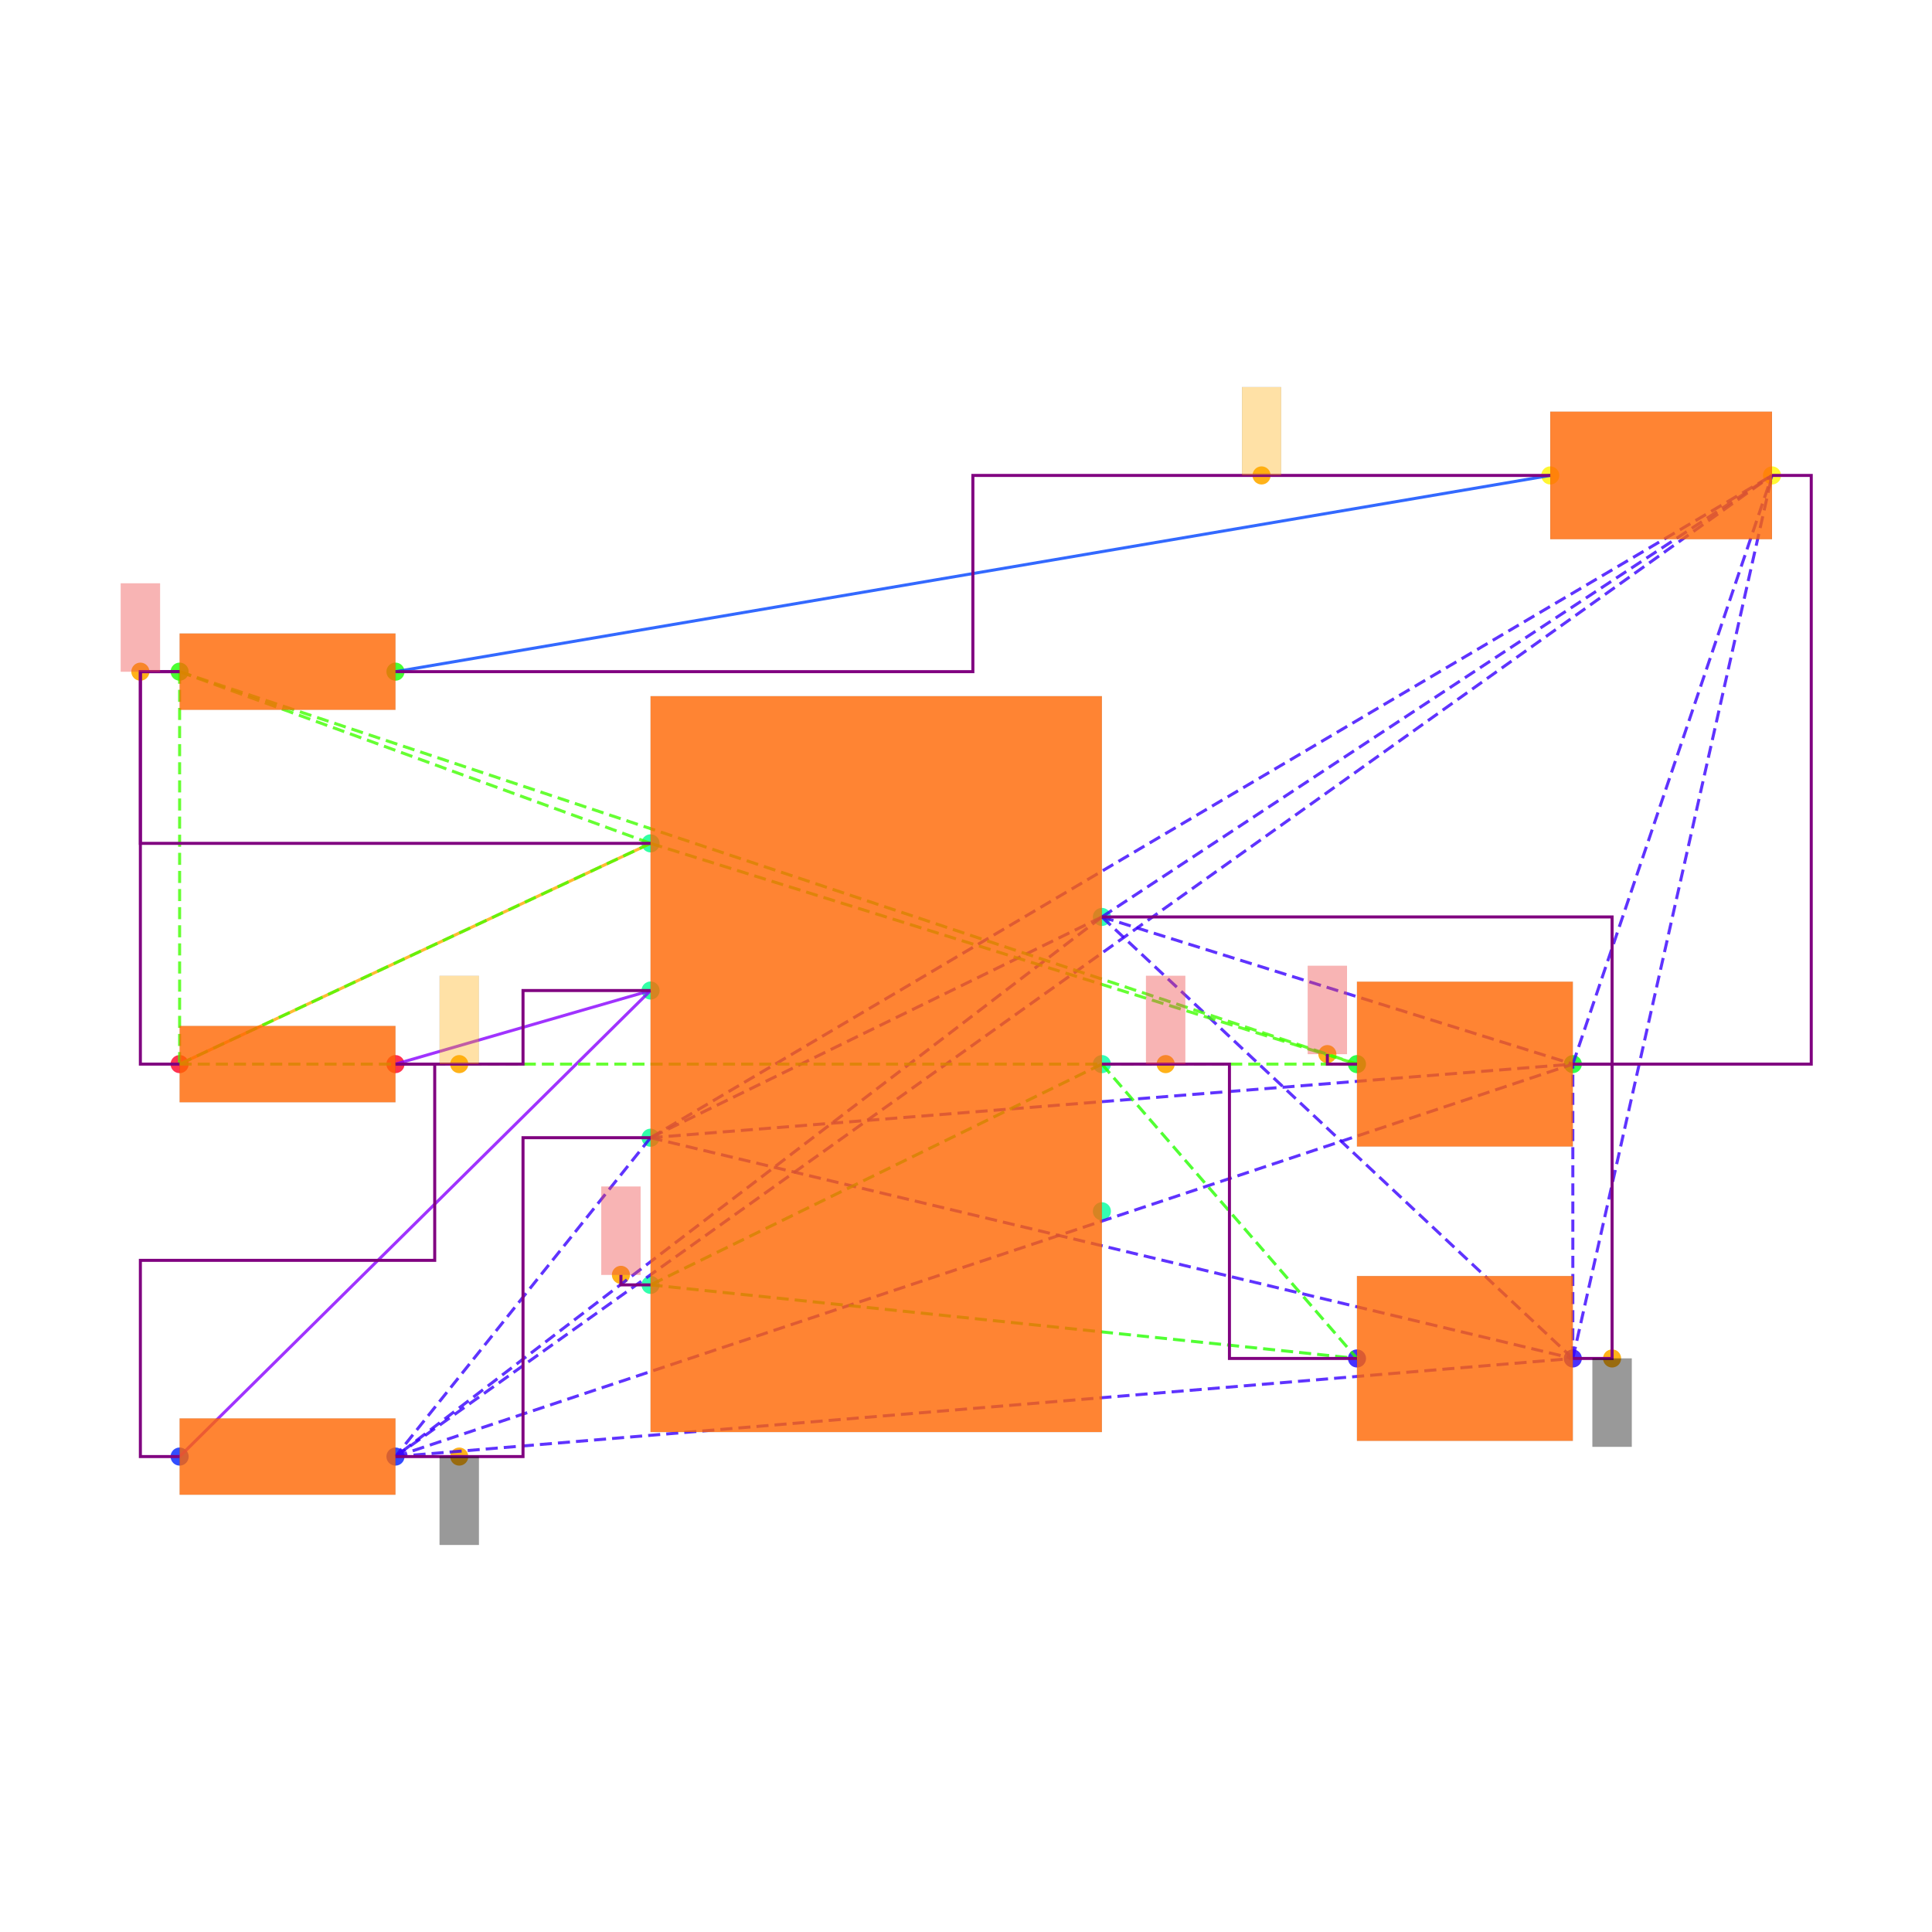
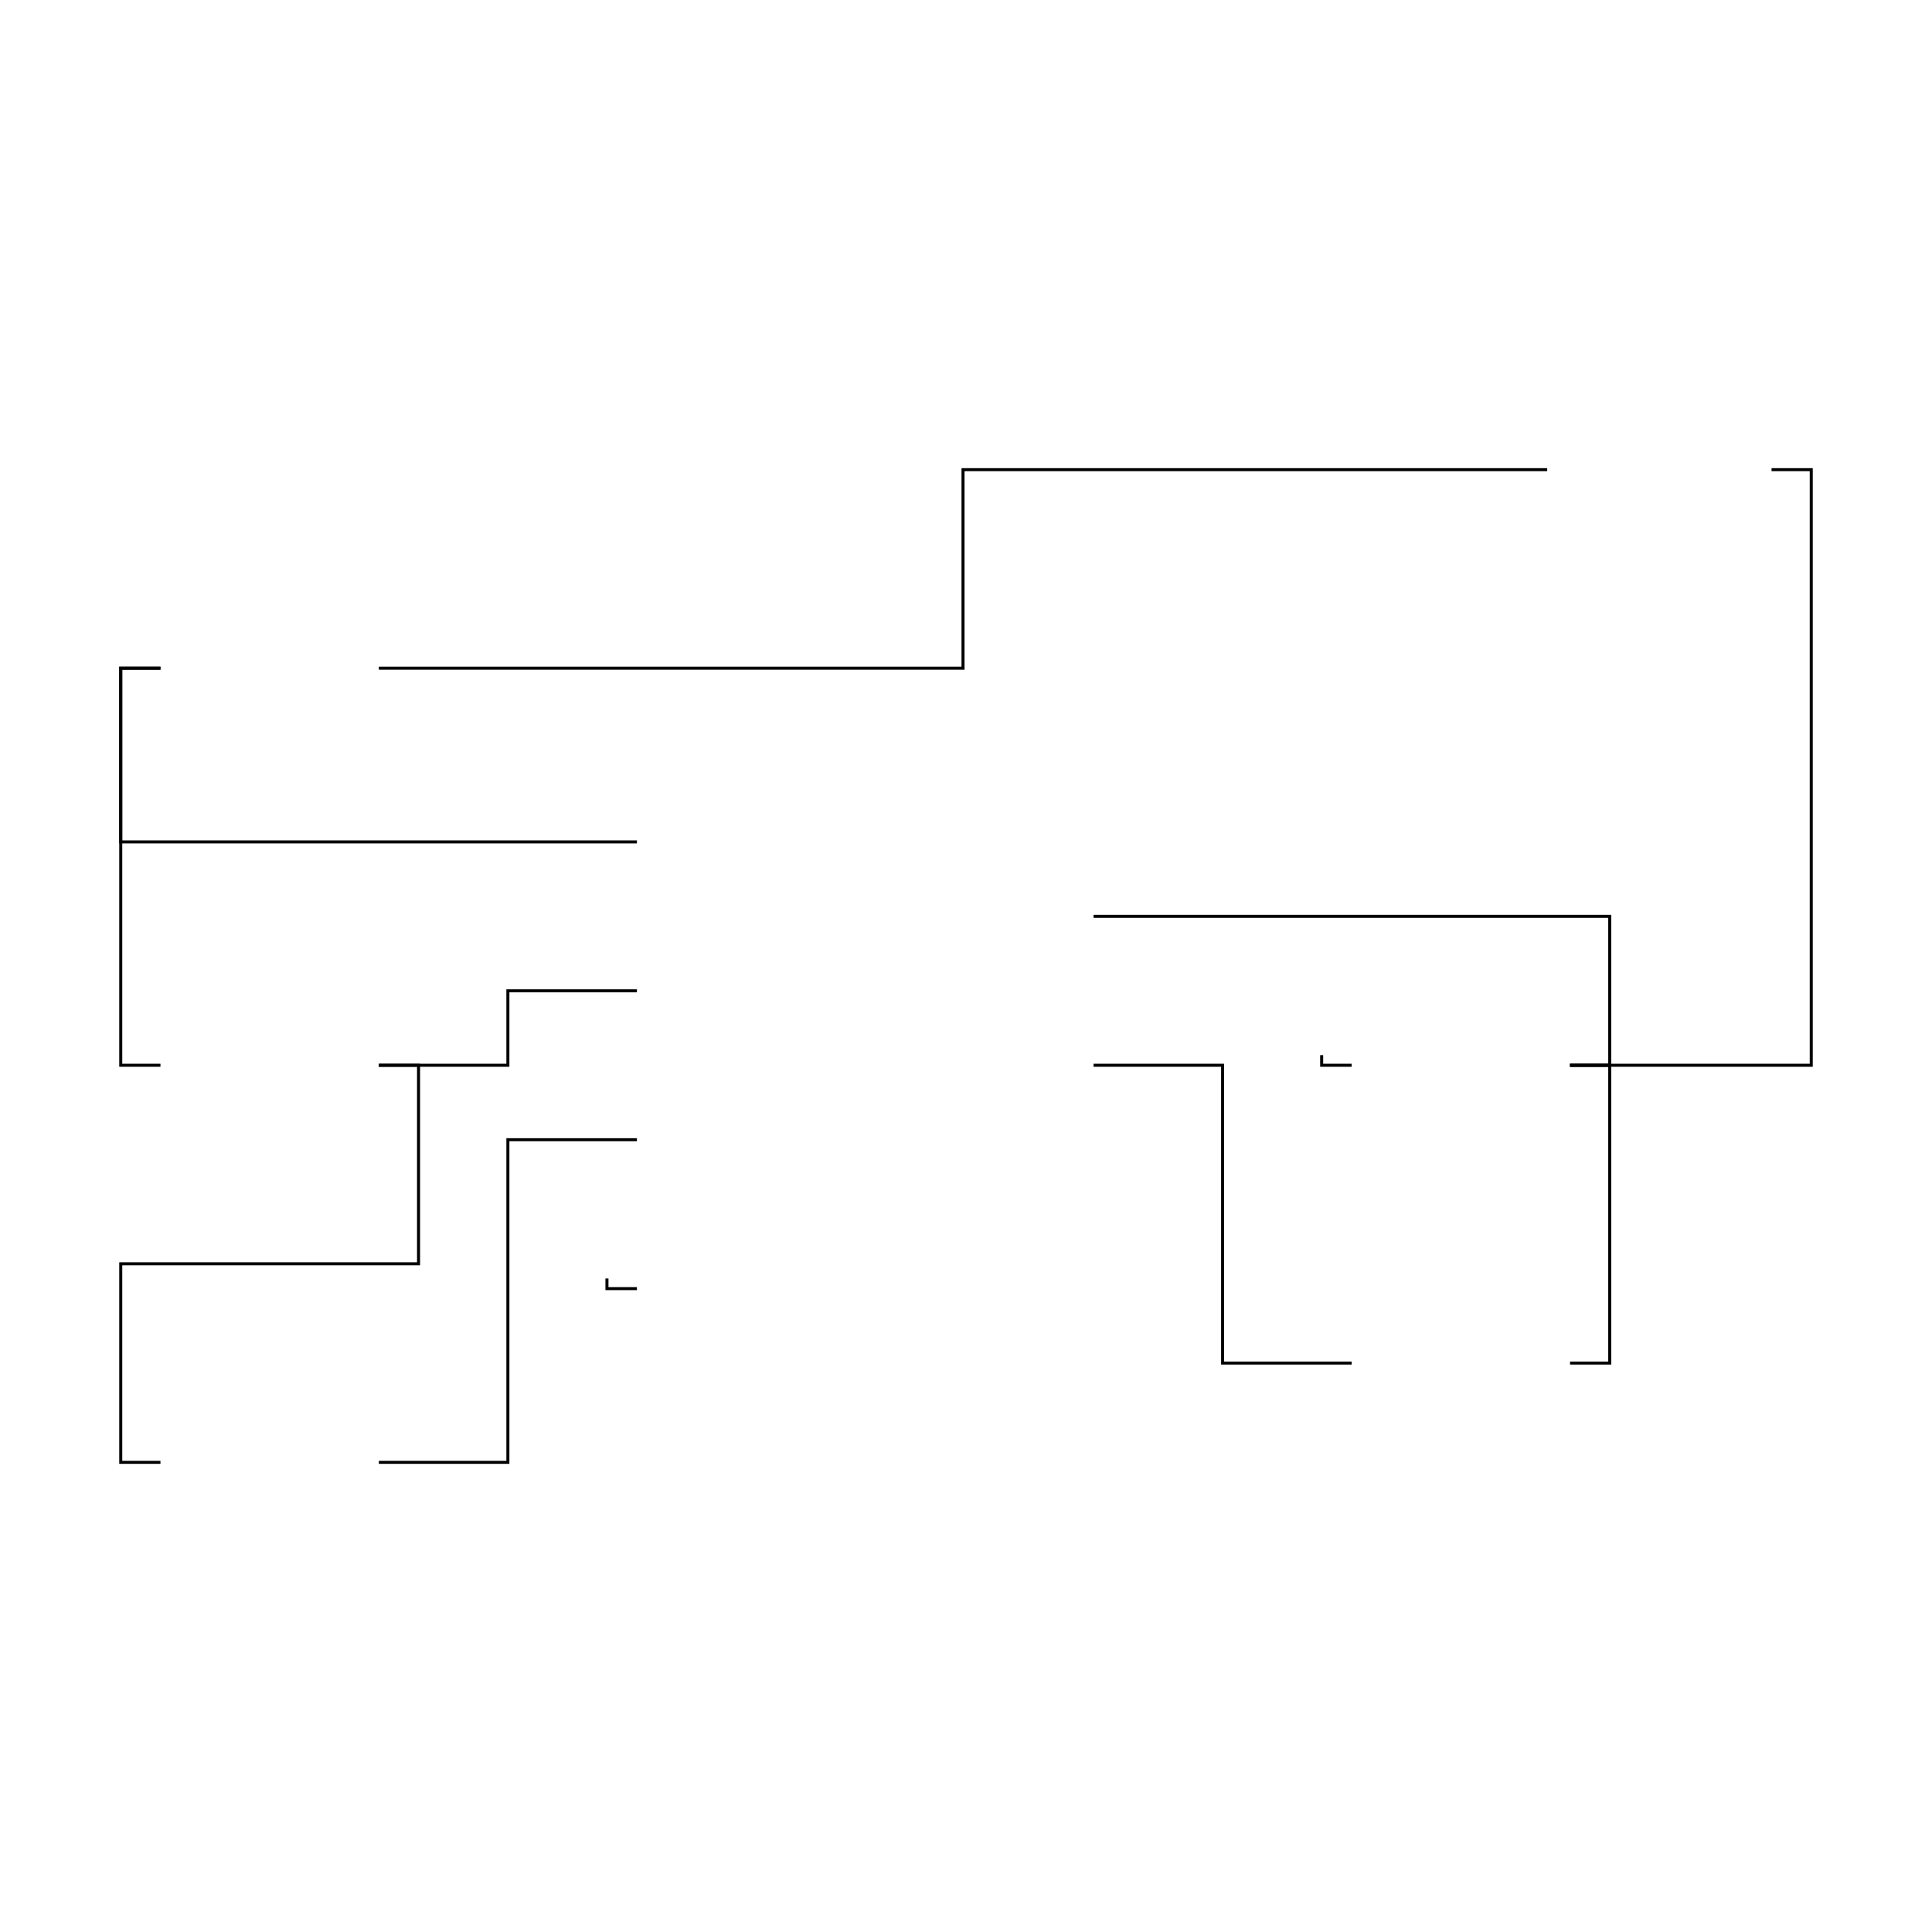
<svg xmlns="http://www.w3.org/2000/svg" width="640" height="640" viewBox="0 0 640 640">
  <rect width="100%" height="100%" fill="white" />
  <g>
-     <circle data-type="point" data-label="PWR1.7 x+" data-x="1.15" data-y="0.75" cx="365.015" cy="303.749" r="3" fill="hsl(159, 100%, 50%, 0.8)" />
+     <polyline data-points="-3.55,2 -3.75,2 -3.75,1.125 -1.1500000000000004,1.125" data-type="line" data-label="" points="53.153,221.351 40,221.351 40,278.896 210.992,278.896" fill="none" stroke="black" stroke-width="1" />
  </g>
  <g>
-     <circle data-type="point" data-label="PWR1.6 x+" data-x="1.15" data-y="0" cx="365.015" cy="352.501" r="3" fill="hsl(158, 100%, 50%, 0.8)" />
+     <polyline data-points="-3.55,0 -3.75,0 -3.75,2 -3.55,2" data-type="line" data-label="" points="53.153,352.883 40,352.883 40,221.351 53.153,221.351" fill="none" stroke="black" stroke-width="1" />
  </g>
  <g>
-     <circle data-type="point" data-label="PWR1.5 x+" data-x="1.15" data-y="-0.75" cx="365.015" cy="401.254" r="3" fill="hsl(157, 100%, 50%, 0.8)" />
+     <polyline data-points="-2.45,0 -1.8,0 -1.8,0.375 -1.15,0.375" data-type="line" data-label="" points="125.496,352.883 168.244,352.883 168.244,328.221 210.992,328.221" fill="none" stroke="black" stroke-width="1" />
  </g>
  <g>
-     <circle data-type="point" data-label="PWR1.4 x-" data-x="-1.15" data-y="-1.125" cx="215.508" cy="425.63" r="3" fill="hsl(156, 100%, 50%, 0.8)" />
+     <polyline data-points="-3.55,-1.9999999999999998 -3.75,-1.9999999999999998 -3.75,-0.9999999999999999 -2.25,-0.9999999999999999 -2.25,0 -2.45,0" data-type="line" data-label="" points="53.153,484.416 40,484.416 40,418.649 138.649,418.649 138.649,352.883 125.496,352.883" fill="none" stroke="black" stroke-width="1" />
  </g>
  <g>
-     <circle data-type="point" data-label="PWR1.3 x-" data-x="-1.15" data-y="-0.375" cx="215.508" cy="376.878" r="3" fill="hsl(155, 100%, 50%, 0.8)" />
+     <polyline data-points="3.55,0 3.75,0 3.75,-1.5 3.55,-1.5" data-type="line" data-label="" points="520.094,352.883 533.247,352.883 533.247,451.533 520.094,451.533" fill="none" stroke="black" stroke-width="1" />
  </g>
  <g>
-     <circle data-type="point" data-label="PWR1.2 x-" data-x="-1.15" data-y="0.375" cx="215.508" cy="328.125" r="3" fill="hsl(154, 100%, 50%, 0.8)" />
+     <polyline data-points="1.15,0.75 3.75,0.75 3.75,0 3.55,0" data-type="line" data-label="" points="362.255,303.558 533.247,303.558 533.247,352.883 520.094,352.883" fill="none" stroke="black" stroke-width="1" />
  </g>
  <g>
-     <circle data-type="point" data-label="PWR1.1 x-" data-x="-1.15" data-y="1.125" cx="215.508" cy="279.373" r="3" fill="hsl(153, 100%, 50%, 0.8)" />
+     <polyline data-points="4.5649999999999995,3 4.765,3 4.765,0 3.55,0" data-type="line" data-label="" points="586.847,155.584 600,155.584 600,352.883 520.094,352.883" fill="none" stroke="black" stroke-width="1" />
  </g>
  <g>
-     <circle data-type="point" data-label="R6.1 x-" data-x="-3.55" data-y="0" cx="59.501" cy="352.501" r="3" fill="hsl(351, 100%, 50%, 0.8)" />
+     <polyline data-points="-2.45,-1.9999999999999998 -1.8,-1.9999999999999998 -1.8,-0.375 -1.15,-0.375" data-type="line" data-label="" points="125.496,484.416 168.244,484.416 168.244,377.546 210.992,377.546" fill="none" stroke="black" stroke-width="1" />
  </g>
  <g>
-     <circle data-type="point" data-label="R6.2 x+" data-x="-2.45" data-y="0" cx="131.004" cy="352.501" r="3" fill="hsl(352, 100%, 50%, 0.8)" />
+     <polyline data-points="1.15,0 1.8,0 1.8,-1.5 2.45,-1.5" data-type="line" data-label="" points="362.255,352.883 405.003,352.883 405.003,451.533 447.751,451.533" fill="none" stroke="black" stroke-width="1" />
  </g>
  <g>
-     <circle data-type="point" data-label="R7.1 x-" data-x="-3.55" data-y="-1.9999999999999998" cx="59.501" cy="482.507" r="3" fill="hsl(232, 100%, 50%, 0.8)" />
+     <polyline data-points="3.435,3 0.49249999999999994,3 0.49249999999999994,2 -2.45,2" data-type="line" data-label="" points="512.531,155.584 319.014,155.584 319.014,221.351 125.496,221.351" fill="none" stroke="black" stroke-width="1" />
  </g>
  <g>
-     <circle data-type="point" data-label="R7.2 x+" data-x="-2.45" data-y="-1.9999999999999998" cx="131.004" cy="482.507" r="3" fill="hsl(233, 100%, 50%, 0.8)" />
+     <polyline data-points="-1.15,-1.125 -1.301,-1.125 -1.301,-1.074" data-type="line" data-label="" points="210.992,426.87 201.062,426.87 201.062,423.516" fill="none" stroke="black" stroke-width="1" />
  </g>
  <g>
-     <circle data-type="point" data-label="R8.1 x-" data-x="-3.55" data-y="2" cx="59.501" cy="222.496" r="3" fill="hsl(113, 100%, 50%, 0.8)" />
-   </g>
-   <g>
-     <circle data-type="point" data-label="R8.2 x+" data-x="-2.45" data-y="2" cx="131.004" cy="222.496" r="3" fill="hsl(114, 100%, 50%, 0.8)" />
-   </g>
-   <g>
-     <circle data-type="point" data-label="C6.1 x-" data-x="2.45" data-y="-1.5" cx="449.518" cy="450.006" r="3" fill="hsl(246, 100%, 50%, 0.8)" />
-   </g>
-   <g>
-     <circle data-type="point" data-label="C6.2 x+" data-x="3.55" data-y="-1.5" cx="521.021" cy="450.006" r="3" fill="hsl(247, 100%, 50%, 0.8)" />
-   </g>
-   <g>
-     <circle data-type="point" data-label="C7.1 x-" data-x="2.45" data-y="0" cx="449.518" cy="352.501" r="3" fill="hsl(127, 100%, 50%, 0.8)" />
-   </g>
-   <g>
-     <circle data-type="point" data-label="C7.2 x+" data-x="3.55" data-y="0" cx="521.021" cy="352.501" r="3" fill="hsl(128, 100%, 50%, 0.8)" />
-   </g>
-   <g>
-     <circle data-type="point" data-label="LED1.1 x-" data-x="3.435" data-y="3" cx="513.546" cy="157.493" r="3" fill="hsl(57, 100%, 50%, 0.8)" />
-   </g>
-   <g>
-     <circle data-type="point" data-label="LED1.2 x+" data-x="4.5649999999999995" data-y="3" cx="586.999" cy="157.493" r="3" fill="hsl(58, 100%, 50%, 0.8)" />
-   </g>
-   <g>
-     <circle data-type="point" data-label="anchorPoint orientation: y-" data-x="3.75" data-y="-1.5" cx="534.022" cy="450.006" r="3" fill="hsl(40, 100%, 50%, 0.9)" />
-   </g>
-   <g>
-     <circle data-type="point" data-label="anchorPoint orientation: y-" data-x="-2.125" data-y="-1.9999999999999998" cx="152.13" cy="482.507" r="3" fill="hsl(40, 100%, 50%, 0.9)" />
-   </g>
-   <g>
-     <circle data-type="point" data-label="anchorPoint orientation: y+" data-x="1.475" data-y="0" cx="386.14" cy="352.501" r="3" fill="hsl(40, 100%, 50%, 0.9)" />
-   </g>
-   <g>
-     <circle data-type="point" data-label="anchorPoint orientation: y+" data-x="-1.301" data-y="-1.074" cx="205.692" cy="422.315" r="3" fill="hsl(40, 100%, 50%, 0.9)" />
-   </g>
-   <g>
-     <circle data-type="point" data-label="anchorPoint orientation: y+" data-x="-2.125" data-y="0" cx="152.13" cy="352.501" r="3" fill="hsl(40, 100%, 50%, 0.9)" />
-   </g>
-   <g>
-     <circle data-type="point" data-label="anchorPoint orientation: y+" data-x="-3.75" data-y="2" cx="46.5" cy="222.496" r="3" fill="hsl(40, 100%, 50%, 0.9)" />
-   </g>
-   <g>
-     <circle data-type="point" data-label="anchorPoint orientation: y+" data-x="2.2990000000000004" data-y="0.051000000000000004" cx="439.703" cy="349.186" r="3" fill="hsl(40, 100%, 50%, 0.9)" />
-   </g>
-   <g>
-     <circle data-type="point" data-label="anchorPoint orientation: y+" data-x="1.96375" data-y="3" cx="417.911" cy="157.493" r="3" fill="hsl(40, 100%, 50%, 0.9)" />
-   </g>
-   <g>
-     <polyline data-points="-3.55,0 -1.15,1.125" data-type="line" data-label="" points="59.501,352.501 215.508,279.373" fill="none" stroke="hsl(40, 100%, 50%, 0.8)" stroke-width="1" />
-   </g>
-   <g>
-     <polyline data-points="3.435,3 -2.45,2" data-type="line" data-label="" points="513.546,157.493 131.004,222.496" fill="none" stroke="hsl(224, 100%, 50%, 0.8)" stroke-width="1" />
-   </g>
-   <g>
-     <polyline data-points="-1.15,0.375 -2.45,0" data-type="line" data-label="" points="215.508,328.125 131.004,352.501" fill="none" stroke="hsl(272, 100%, 50%, 0.8)" stroke-width="1" />
-   </g>
-   <g>
-     <polyline data-points="-1.15,0.375 -3.55,-1.9999999999999998" data-type="line" data-label="" points="215.508,328.125 59.501,482.507" fill="none" stroke="hsl(272, 100%, 50%, 0.8)" stroke-width="1" />
-   </g>
-   <g>
-     <polyline data-points="1.15,0.75 -1.15,-0.375" data-type="line" data-label="" points="365.015,303.749 215.508,376.878" fill="none" stroke="hsl(253, 100%, 50%, 0.8)" stroke-width="1" stroke-dasharray="4 2" />
-   </g>
-   <g>
-     <polyline data-points="1.15,0.75 -2.45,-1.9999999999999998" data-type="line" data-label="" points="365.015,303.749 131.004,482.507" fill="none" stroke="hsl(253, 100%, 50%, 0.8)" stroke-width="1" stroke-dasharray="4 2" />
-   </g>
-   <g>
-     <polyline data-points="1.15,0.75 3.55,-1.5" data-type="line" data-label="" points="365.015,303.749 521.021,450.006" fill="none" stroke="hsl(253, 100%, 50%, 0.8)" stroke-width="1" stroke-dasharray="4 2" />
-   </g>
-   <g>
-     <polyline data-points="1.15,0.75 3.55,0" data-type="line" data-label="" points="365.015,303.749 521.021,352.501" fill="none" stroke="hsl(253, 100%, 50%, 0.8)" stroke-width="1" stroke-dasharray="4 2" />
-   </g>
-   <g>
-     <polyline data-points="1.15,0.75 4.5649999999999995,3" data-type="line" data-label="" points="365.015,303.749 586.999,157.493" fill="none" stroke="hsl(253, 100%, 50%, 0.8)" stroke-width="1" stroke-dasharray="4 2" />
-   </g>
-   <g>
-     <polyline data-points="-1.15,-0.375 -2.45,-1.9999999999999998" data-type="line" data-label="" points="215.508,376.878 131.004,482.507" fill="none" stroke="hsl(253, 100%, 50%, 0.8)" stroke-width="1" stroke-dasharray="4 2" />
-   </g>
-   <g>
-     <polyline data-points="-1.15,-0.375 3.55,-1.5" data-type="line" data-label="" points="215.508,376.878 521.021,450.006" fill="none" stroke="hsl(253, 100%, 50%, 0.8)" stroke-width="1" stroke-dasharray="4 2" />
-   </g>
-   <g>
-     <polyline data-points="-1.15,-0.375 3.55,0" data-type="line" data-label="" points="215.508,376.878 521.021,352.501" fill="none" stroke="hsl(253, 100%, 50%, 0.8)" stroke-width="1" stroke-dasharray="4 2" />
-   </g>
-   <g>
-     <polyline data-points="-1.15,-0.375 4.5649999999999995,3" data-type="line" data-label="" points="215.508,376.878 586.999,157.493" fill="none" stroke="hsl(253, 100%, 50%, 0.8)" stroke-width="1" stroke-dasharray="4 2" />
-   </g>
-   <g>
-     <polyline data-points="-2.45,-1.9999999999999998 3.55,-1.5" data-type="line" data-label="" points="131.004,482.507 521.021,450.006" fill="none" stroke="hsl(253, 100%, 50%, 0.8)" stroke-width="1" stroke-dasharray="4 2" />
-   </g>
-   <g>
-     <polyline data-points="-2.45,-1.9999999999999998 3.55,0" data-type="line" data-label="" points="131.004,482.507 521.021,352.501" fill="none" stroke="hsl(253, 100%, 50%, 0.8)" stroke-width="1" stroke-dasharray="4 2" />
-   </g>
-   <g>
-     <polyline data-points="-2.45,-1.9999999999999998 4.5649999999999995,3" data-type="line" data-label="" points="131.004,482.507 586.999,157.493" fill="none" stroke="hsl(253, 100%, 50%, 0.8)" stroke-width="1" stroke-dasharray="4 2" />
-   </g>
-   <g>
-     <polyline data-points="3.55,-1.5 3.55,0" data-type="line" data-label="" points="521.021,450.006 521.021,352.501" fill="none" stroke="hsl(253, 100%, 50%, 0.8)" stroke-width="1" stroke-dasharray="4 2" />
-   </g>
-   <g>
-     <polyline data-points="3.55,-1.5 4.5649999999999995,3" data-type="line" data-label="" points="521.021,450.006 586.999,157.493" fill="none" stroke="hsl(253, 100%, 50%, 0.8)" stroke-width="1" stroke-dasharray="4 2" />
-   </g>
-   <g>
-     <polyline data-points="3.55,0 4.5649999999999995,3" data-type="line" data-label="" points="521.021,352.501 586.999,157.493" fill="none" stroke="hsl(253, 100%, 50%, 0.8)" stroke-width="1" stroke-dasharray="4 2" />
-   </g>
-   <g>
-     <polyline data-points="1.15,0 -1.15,-1.125" data-type="line" data-label="" points="365.015,352.501 215.508,425.63" fill="none" stroke="hsl(111, 100%, 50%, 0.8)" stroke-width="1" stroke-dasharray="4 2" />
-   </g>
-   <g>
-     <polyline data-points="1.15,0 2.45,-1.5" data-type="line" data-label="" points="365.015,352.501 449.518,450.006" fill="none" stroke="hsl(111, 100%, 50%, 0.8)" stroke-width="1" stroke-dasharray="4 2" />
-   </g>
-   <g>
-     <polyline data-points="-1.15,-1.125 2.45,-1.5" data-type="line" data-label="" points="215.508,425.63 449.518,450.006" fill="none" stroke="hsl(111, 100%, 50%, 0.8)" stroke-width="1" stroke-dasharray="4 2" />
-   </g>
-   <g>
-     <polyline data-points="-1.15,1.125 -3.55,0" data-type="line" data-label="" points="215.508,279.373 59.501,352.501" fill="none" stroke="hsl(105, 100%, 50%, 0.8)" stroke-width="1" stroke-dasharray="4 2" />
-   </g>
-   <g>
-     <polyline data-points="-1.15,1.125 -3.55,2" data-type="line" data-label="" points="215.508,279.373 59.501,222.496" fill="none" stroke="hsl(105, 100%, 50%, 0.8)" stroke-width="1" stroke-dasharray="4 2" />
-   </g>
-   <g>
-     <polyline data-points="-1.15,1.125 2.45,0" data-type="line" data-label="" points="215.508,279.373 449.518,352.501" fill="none" stroke="hsl(105, 100%, 50%, 0.8)" stroke-width="1" stroke-dasharray="4 2" />
-   </g>
-   <g>
-     <polyline data-points="-3.55,0 -3.55,2" data-type="line" data-label="" points="59.501,352.501 59.501,222.496" fill="none" stroke="hsl(105, 100%, 50%, 0.8)" stroke-width="1" stroke-dasharray="4 2" />
-   </g>
-   <g>
-     <polyline data-points="-3.55,0 2.45,0" data-type="line" data-label="" points="59.501,352.501 449.518,352.501" fill="none" stroke="hsl(105, 100%, 50%, 0.8)" stroke-width="1" stroke-dasharray="4 2" />
-   </g>
-   <g>
-     <polyline data-points="-3.55,2 2.45,0" data-type="line" data-label="" points="59.501,222.496 449.518,352.501" fill="none" stroke="hsl(105, 100%, 50%, 0.8)" stroke-width="1" stroke-dasharray="4 2" />
-   </g>
-   <g>
-     <polyline data-points="-3.55,2 -3.75,2 -3.75,1.125 -1.1500000000000004,1.125" data-type="line" data-label="" points="59.501,222.496 46.5,222.496 46.5,279.373 215.508,279.373" fill="none" stroke="purple" stroke-width="1" />
-   </g>
-   <g>
-     <polyline data-points="-3.55,0 -3.75,0 -3.75,2 -3.55,2" data-type="line" data-label="" points="59.501,352.501 46.5,352.501 46.5,222.496 59.501,222.496" fill="none" stroke="purple" stroke-width="1" />
-   </g>
-   <g>
-     <polyline data-points="-2.45,0 -1.8,0 -1.8,0.375 -1.15,0.375" data-type="line" data-label="" points="131.004,352.501 173.256,352.501 173.256,328.125 215.508,328.125" fill="none" stroke="purple" stroke-width="1" />
-   </g>
-   <g>
-     <polyline data-points="-3.55,-1.9999999999999998 -3.75,-1.9999999999999998 -3.75,-0.9999999999999999 -2.25,-0.9999999999999999 -2.25,0 -2.45,0" data-type="line" data-label="" points="59.501,482.507 46.5,482.507 46.5,417.504 144.005,417.504 144.005,352.501 131.004,352.501" fill="none" stroke="purple" stroke-width="1" />
-   </g>
-   <g>
-     <polyline data-points="3.55,0 3.75,0 3.75,-1.5 3.55,-1.5" data-type="line" data-label="" points="521.021,352.501 534.022,352.501 534.022,450.006 521.021,450.006" fill="none" stroke="purple" stroke-width="1" />
-   </g>
-   <g>
-     <polyline data-points="1.15,0.75 3.75,0.75 3.75,0 3.55,0" data-type="line" data-label="" points="365.015,303.749 534.022,303.749 534.022,352.501 521.021,352.501" fill="none" stroke="purple" stroke-width="1" />
-   </g>
-   <g>
-     <polyline data-points="4.5649999999999995,3 4.765,3 4.765,0 3.55,0" data-type="line" data-label="" points="586.999,157.493 600,157.493 600,352.501 521.021,352.501" fill="none" stroke="purple" stroke-width="1" />
-   </g>
-   <g>
-     <polyline data-points="-2.45,-1.9999999999999998 -1.8,-1.9999999999999998 -1.8,-0.375 -1.15,-0.375" data-type="line" data-label="" points="131.004,482.507 173.256,482.507 173.256,376.878 215.508,376.878" fill="none" stroke="purple" stroke-width="1" />
-   </g>
-   <g>
-     <polyline data-points="1.15,0 1.8,0 1.8,-1.5 2.45,-1.5" data-type="line" data-label="" points="365.015,352.501 407.266,352.501 407.266,450.006 449.518,450.006" fill="none" stroke="purple" stroke-width="1" />
-   </g>
-   <g>
-     <polyline data-points="3.435,3 0.49249999999999994,3 0.49249999999999994,2 -2.45,2" data-type="line" data-label="" points="513.546,157.493 322.275,157.493 322.275,222.496 131.004,222.496" fill="none" stroke="purple" stroke-width="1" />
-   </g>
-   <g>
-     <polyline data-points="-1.15,-1.125 -1.301,-1.125 -1.301,-1.074" data-type="line" data-label="" points="215.508,425.63 205.692,425.63 205.692,422.315" fill="none" stroke="purple" stroke-width="1" />
-   </g>
-   <g>
-     <polyline data-points="2.45,0 2.2990000000000004,0 2.2990000000000004,0.051000000000000004" data-type="line" data-label="" points="449.518,352.501 439.703,352.501 439.703,349.186" fill="none" stroke="purple" stroke-width="1" />
-   </g>
-   <g>
-     <rect data-type="rect" data-label="schematic_component_0" data-x="0" data-y="0" x="215.508" y="230.621" width="149.507" height="243.761" fill="hsl(24, 100%, 50%, 0.8)" stroke="black" stroke-width="0.015" />
-   </g>
-   <g>
-     <rect data-type="rect" data-label="schematic_component_1" data-x="-3" data-y="0" x="59.501" y="339.861" width="71.503" height="25.28" fill="hsl(24, 100%, 50%, 0.8)" stroke="black" stroke-width="0.015" />
-   </g>
-   <g>
-     <rect data-type="rect" data-label="schematic_component_2" data-x="-3" data-y="-2" x="59.501" y="469.867" width="71.503" height="25.28" fill="hsl(24, 100%, 50%, 0.8)" stroke="black" stroke-width="0.015" />
-   </g>
-   <g>
-     <rect data-type="rect" data-label="schematic_component_3" data-x="-3" data-y="2" x="59.501" y="209.855" width="71.503" height="25.28" fill="hsl(24, 100%, 50%, 0.8)" stroke="black" stroke-width="0.015" />
-   </g>
-   <g>
-     <rect data-type="rect" data-label="schematic_component_4" data-x="3" data-y="-1.5" x="449.518" y="422.705" width="71.503" height="54.602" fill="hsl(24, 100%, 50%, 0.8)" stroke="black" stroke-width="0.015" />
-   </g>
-   <g>
-     <rect data-type="rect" data-label="schematic_component_5" data-x="3" data-y="0" x="449.518" y="325.2" width="71.503" height="54.602" fill="hsl(24, 100%, 50%, 0.8)" stroke="black" stroke-width="0.015" />
-   </g>
-   <g>
-     <rect data-type="rect" data-label="schematic_component_6" data-x="4" data-y="3" x="513.546" y="136.367" width="73.453" height="42.252" fill="hsl(24, 100%, 50%, 0.8)" stroke="black" stroke-width="0.015" />
-   </g>
-   <g>
-     <rect data-type="rect" data-label="netId: gnd globalConnNetId: connectivity_net3 available orientations: y-" data-x="3.75" data-y="-1.725" x="527.522" y="450.006" width="13.001" height="29.251" fill="#00000066" stroke="#000000" stroke-width="0.015" />
-   </g>
-   <g>
-     <rect data-type="rect" data-label="netId: gnd globalConnNetId: connectivity_net3 available orientations: y-" data-x="-2.125" data-y="-2.2249999999999996" x="145.63" y="482.507" width="13.001" height="29.251" fill="#00000066" stroke="#000000" stroke-width="0.015" />
-   </g>
-   <g>
-     <rect data-type="rect" data-label="netId: v5 globalConnNetId: connectivity_net4 available orientations: y+" data-x="1.475" data-y="0.225" x="379.64" y="323.25" width="13.001" height="29.251" fill="#ef444466" stroke="#ef4444" stroke-width="0.015" />
-   </g>
-   <g>
-     <rect data-type="rect" data-label="netId: v5 globalConnNetId: connectivity_net4 available orientations: y+" data-x="-1.301" data-y="-0.8490000000000001" x="199.192" y="393.063" width="13.001" height="29.251" fill="#ef444466" stroke="#ef4444" stroke-width="0.015" />
-   </g>
-   <g>
-     <rect data-type="rect" data-label="netId: .PWR1 &gt; .FB to .R6 &gt; .pin2 globalConnNetId: connectivity_net2 available orientations: any" data-x="-2.125" data-y="0.225" x="145.63" y="323.25" width="13.001" height="29.251" fill="hsl(40, 100%, 50%, 0.35)" stroke="black" stroke-width="0.015" />
-   </g>
-   <g>
-     <rect data-type="rect" data-label="netId: v3_3 globalConnNetId: connectivity_net0 available orientations: y+" data-x="-3.75" data-y="2.225" x="40" y="193.244" width="13.001" height="29.251" fill="#ef444466" stroke="#ef4444" stroke-width="0.015" />
-   </g>
-   <g>
-     <rect data-type="rect" data-label="netId: v3_3 globalConnNetId: connectivity_net0 available orientations: y+" data-x="2.2990000000000004" data-y="0.276" x="433.203" y="319.935" width="13.001" height="29.251" fill="#ef444466" stroke="#ef4444" stroke-width="0.015" />
-   </g>
-   <g>
-     <rect data-type="rect" data-label="netId: .LED1 &gt; .pos to .R8 &gt; .pin2 globalConnNetId: connectivity_net1 available orientations: any" data-x="1.96375" data-y="3.225" x="411.41" y="128.241" width="13.001" height="29.251" fill="hsl(40, 100%, 50%, 0.35)" stroke="black" stroke-width="0.015" />
+     <polyline data-points="2.45,0 2.2990000000000004,0 2.2990000000000004,0.051000000000000004" data-type="line" data-label="" points="447.751,352.883 437.82,352.883 437.82,349.529" fill="none" stroke="black" stroke-width="1" />
  </g>
  <g id="crosshair" style="display: none">
    <line id="crosshair-h" y1="0" y2="640" stroke="#666" stroke-width="0.5" />
    <line id="crosshair-v" x1="0" x2="640" stroke="#666" stroke-width="0.5" />
    <text id="coordinates" font-family="monospace" font-size="12" fill="#666" />
  </g>
</svg>
